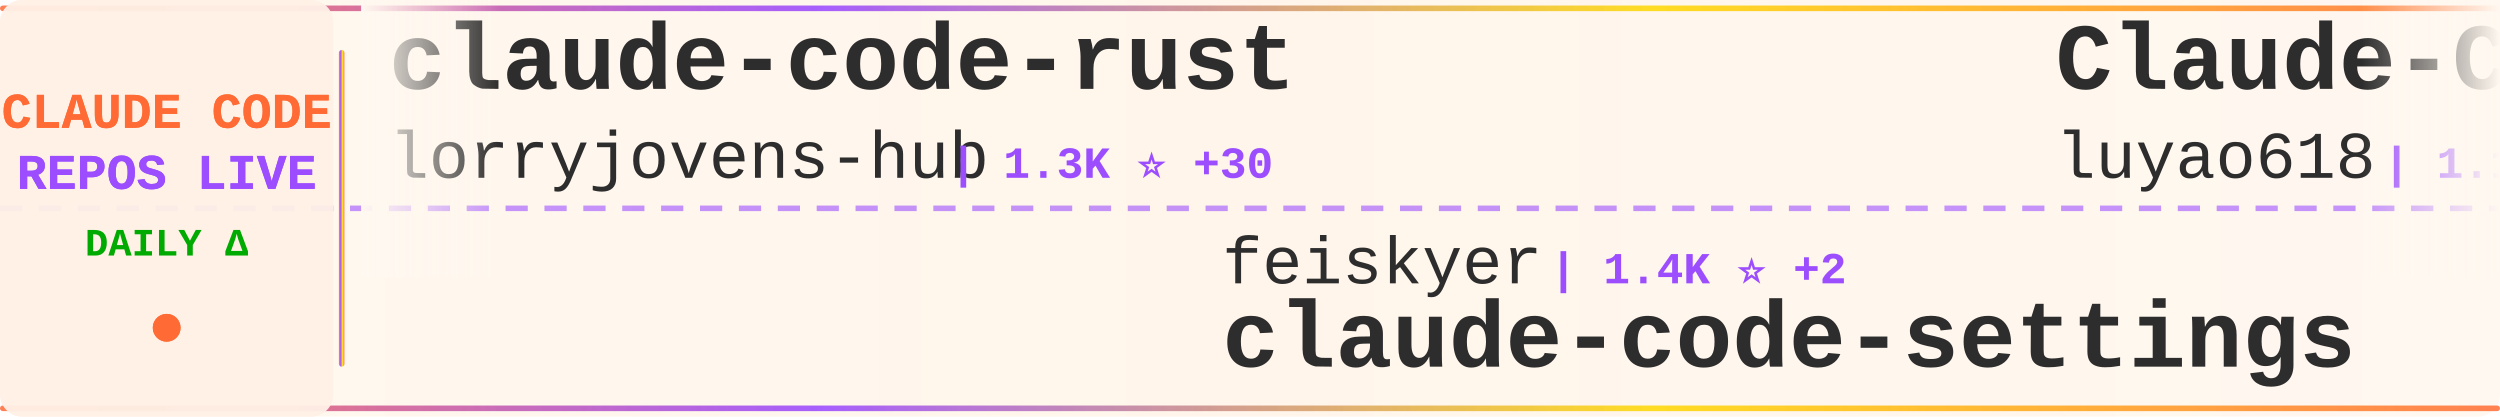
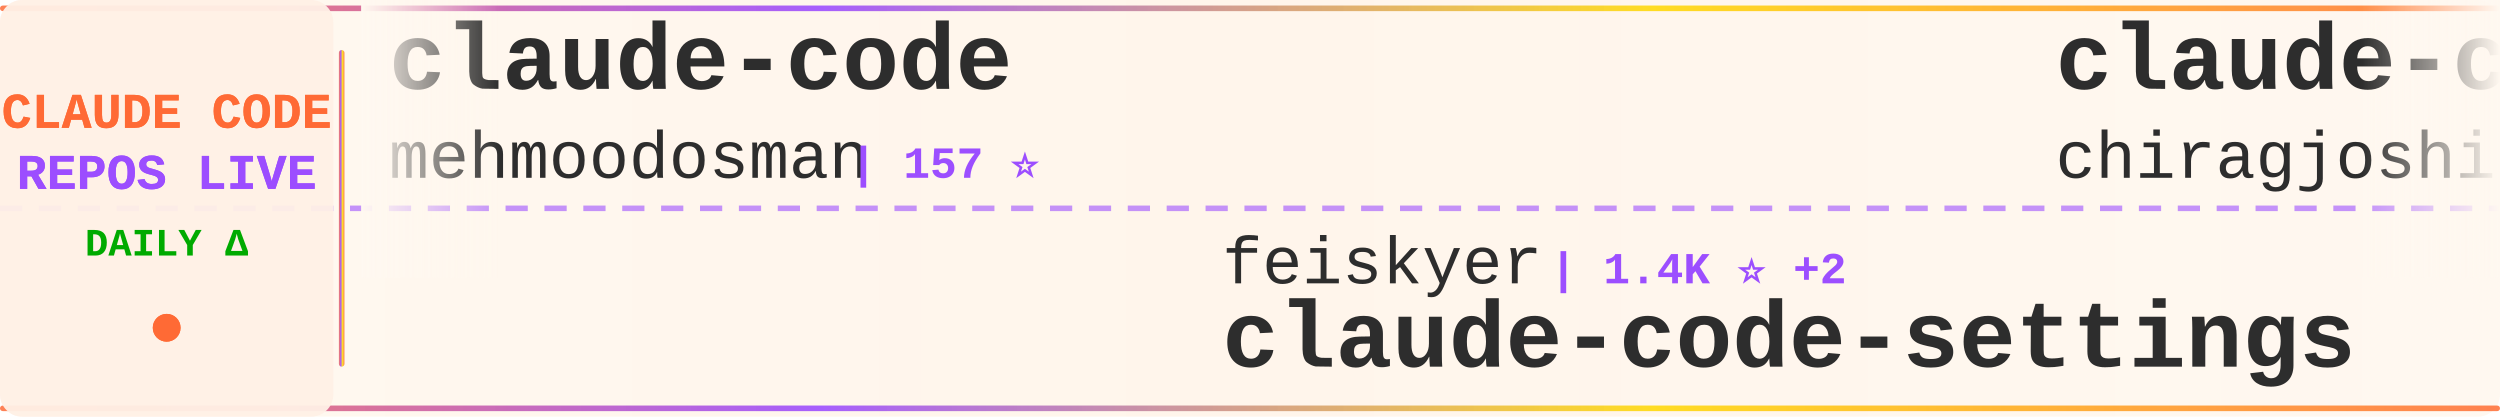
<svg xmlns="http://www.w3.org/2000/svg" width="900" height="150">
  <defs>
    <linearGradient id="tickerBg" x1="0%" y1="0%" x2="100%" y2="0%">
      <stop offset="0%" style="stop-color:#fff8f0;stop-opacity:0.98" />
      <stop offset="50%" style="stop-color:#fff5eb;stop-opacity:1" />
      <stop offset="100%" style="stop-color:#fff8f0;stop-opacity:0.98" />
    </linearGradient>
    <linearGradient id="borderGrad" x1="0%" y1="0%" x2="100%" y2="0%">
      <stop offset="0%" style="stop-color:#FF6B35;stop-opacity:0.85">
        <animate attributeName="stop-opacity" values="0.85;1;0.85" dur="2s" repeatCount="indefinite" />
      </stop>
      <stop offset="33%" style="stop-color:#9C4EFF;stop-opacity:0.9">
        <animate attributeName="stop-opacity" values="0.9;1;0.9" dur="2.2s" repeatCount="indefinite" />
      </stop>
      <stop offset="66%" style="stop-color:#FFD700;stop-opacity:0.85">
        <animate attributeName="stop-opacity" values="0.85;1;0.85" dur="1.8s" repeatCount="indefinite" />
      </stop>
      <stop offset="100%" style="stop-color:#FF6B35;stop-opacity:0.85">
        <animate attributeName="stop-opacity" values="0.85;1;0.85" dur="2s" repeatCount="indefinite" />
      </stop>
    </linearGradient>
    <filter id="textGlow">
      <feGaussianBlur stdDeviation="0.15" result="coloredBlur" />
      <feMerge>
        <feMergeNode in="coloredBlur" />
        <feMergeNode in="SourceGraphic" />
      </feMerge>
    </filter>
    <filter id="metricGlow">
      <feGaussianBlur stdDeviation="0.2" result="coloredBlur" />
      <feMerge>
        <feMergeNode in="coloredBlur" />
        <feMergeNode in="SourceGraphic" />
      </feMerge>
    </filter>
    <linearGradient id="leftFade" x1="0%" y1="0%" x2="100%" y2="0%">
      <stop offset="0%" style="stop-color:#fff8f0;stop-opacity:1" />
      <stop offset="100%" style="stop-color:#fff8f0;stop-opacity:0" />
    </linearGradient>
    <linearGradient id="rightFade" x1="0%" y1="0%" x2="100%" y2="0%">
      <stop offset="0%" style="stop-color:#fff8f0;stop-opacity:0" />
      <stop offset="100%" style="stop-color:#fff8f0;stop-opacity:1" />
    </linearGradient>
  </defs>
  <rect width="900" height="150" fill="url(#tickerBg)" rx="8" />
  <rect x="0" y="2" width="900" height="2" fill="url(#borderGrad)" rx="1" />
  <rect x="0" y="146" width="900" height="2" fill="url(#borderGrad)" rx="1" />
  <line x1="0" y1="75" x2="900" y2="75" stroke="#9C4EFF" stroke-width="2" stroke-dasharray="8 6" opacity="0.6" />
  <rect x="0" y="0" width="120" height="150" fill="#fff0e6" opacity="0.95" rx="8" />
  <text x="60" y="46" font-family="'Courier New', monospace" font-size="18" font-weight="bold" fill="#FF6B35" text-anchor="middle" filter="url(#textGlow)">
    CLAUDE CODE
  </text>
  <text x="60" y="68" font-family="'Courier New', monospace" font-size="18" font-weight="bold" fill="#9C4EFF" text-anchor="middle" filter="url(#textGlow)">
    REPOS LIVE
  </text>
  <text x="60" y="92" font-family="'Courier New', monospace" font-size="14" font-weight="bold" fill="#00aa00" text-anchor="middle">
    DAILY Δ
  </text>
  <circle cx="60" cy="118" r="5" fill="#FF6B35" filter="url(#metricGlow)">
    <animate attributeName="r" values="4;6;4" dur="1.5s" repeatCount="indefinite" />
    <animate attributeName="opacity" values="0.6;1;0.6" dur="1.5s" repeatCount="indefinite" />
  </circle>
  <rect x="122" y="18" width="2" height="114" fill="url(#borderGrad)" rx="1" />
  <clipPath id="tickerClip">
    <rect x="130" y="0" width="770" height="150" />
  </clipPath>
  <g clip-path="url(#tickerClip)">
    <g id="tickerItems">
      <animateTransform attributeName="transform" attributeType="XML" type="translate" from="0 0" to="-3000 0" dur="54s" repeatCount="indefinite" />
      <g transform="translate(0, 0)">
-         <text x="140" y="32" font-family="'Courier New', monospace" font-size="34" font-weight="bold" fill="#2d2d2d">claude-code-rust</text>
-         <text x="140" y="64" font-family="'Courier New', monospace" font-size="24" font-weight="normal" fill="#2d2d2d" opacity="1.0">lorryjovens-hub</text>
-         <text x="342" y="64" font-family="'Courier New', monospace" font-size="16" font-weight="bold" fill="#9C4EFF"> | 1.3K ⭐ +30</text>
+         <text x="140" y="32" font-family="'Courier New', monospace" font-size="34" font-weight="bold" fill="#2d2d2d">claude-code</text>
+         <text x="140" y="64" font-family="'Courier New', monospace" font-size="24" font-weight="normal" fill="#2d2d2d" opacity="1.0">mehmoodosman</text>
+         <text x="306" y="64" font-family="'Courier New', monospace" font-size="16" font-weight="bold" fill="#9C4EFF"> | 157 ⭐</text>
      </g>
      <g transform="translate(300, 0)">
        <text x="140" y="102" font-family="'Courier New', monospace" font-size="24" font-weight="normal" fill="#2d2d2d" opacity="1.0">feiskyer</text>
        <text x="258" y="102" font-family="'Courier New', monospace" font-size="16" font-weight="bold" fill="#9C4EFF"> | 1.4K ⭐ +2</text>
        <text x="140" y="132" font-family="'Courier New', monospace" font-size="34" font-weight="bold" fill="#2d2d2d">claude-code-settings</text>
      </g>
      <g transform="translate(600, 0)">
-         <text x="140" y="32" font-family="'Courier New', monospace" font-size="34" font-weight="bold" fill="#2d2d2d">Claude-Code-Source-Study</text>
-         <text x="140" y="64" font-family="'Courier New', monospace" font-size="24" font-weight="normal" fill="#2d2d2d" opacity="1.0">luyao618</text>
-         <text x="258" y="64" font-family="'Courier New', monospace" font-size="16" font-weight="bold" fill="#9C4EFF"> | 1.1K ⭐ +24</text>
+         <text x="140" y="32" font-family="'Courier New', monospace" font-size="34" font-weight="bold" fill="#2d2d2d">claude-code</text>
+         <text x="140" y="64" font-family="'Courier New', monospace" font-size="24" font-weight="normal" fill="#2d2d2d" opacity="1.0">chiragjoshi12</text>
+         <text x="318" y="64" font-family="'Courier New', monospace" font-size="16" font-weight="bold" fill="#9C4EFF"> | 182 ⭐</text>
      </g>
      <g transform="translate(900, 0)">
-         <text x="140" y="102" font-family="'Courier New', monospace" font-size="24" font-weight="normal" fill="#2d2d2d" opacity="1.0">lowcortisolprogrammer</text>
-         <text x="414" y="102" font-family="'Courier New', monospace" font-size="16" font-weight="bold" fill="#9C4EFF"> | 170 ⭐</text>
-         <text x="140" y="132" font-family="'Courier New', monospace" font-size="34" font-weight="bold" fill="#2d2d2d">claude-code</text>
+         <text x="140" y="102" font-family="'Courier New', monospace" font-size="24" font-weight="normal" fill="#2d2d2d" opacity="1.0">anthropics</text>
+         <text x="282" y="102" font-family="'Courier New', monospace" font-size="16" font-weight="bold" fill="#9C4EFF"> | 16.5K ⭐ +108</text>
+         <text x="140" y="132" font-family="'Courier New', monospace" font-size="34" font-weight="bold" fill="#2d2d2d">claude-plugins-official</text>
      </g>
      <g transform="translate(1200, 0)">
-         <text x="140" y="32" font-family="'Courier New', monospace" font-size="34" font-weight="bold" fill="#2d2d2d">claude-code-source</text>
-         <text x="140" y="64" font-family="'Courier New', monospace" font-size="24" font-weight="normal" fill="#2d2d2d" opacity="1.0">hangsman</text>
-         <text x="258" y="64" font-family="'Courier New', monospace" font-size="16" font-weight="bold" fill="#9C4EFF"> | 751 ⭐ +4</text>
+         <text x="140" y="32" font-family="'Courier New', monospace" font-size="34" font-weight="bold" fill="#2d2d2d">claude-code</text>
+         <text x="140" y="64" font-family="'Courier New', monospace" font-size="24" font-weight="normal" fill="#2d2d2d" opacity="1.0">jarmuine</text>
+         <text x="258" y="64" font-family="'Courier New', monospace" font-size="16" font-weight="bold" fill="#9C4EFF"> | 2.0K ⭐ +26</text>
      </g>
      <g transform="translate(1500, 0)">
-         <text x="140" y="102" font-family="'Courier New', monospace" font-size="24" font-weight="normal" fill="#2d2d2d" opacity="1.0">ChrisWiles</text>
-         <text x="282" y="102" font-family="'Courier New', monospace" font-size="16" font-weight="bold" fill="#9C4EFF"> | 5.8K ⭐ +27</text>
-         <text x="140" y="132" font-family="'Courier New', monospace" font-size="34" font-weight="bold" fill="#2d2d2d">claude-code-showcase</text>
+         <text x="140" y="102" font-family="'Courier New', monospace" font-size="24" font-weight="normal" fill="#2d2d2d" opacity="1.0">affaan-m</text>
+         <text x="258" y="102" font-family="'Courier New', monospace" font-size="16" font-weight="bold" fill="#9C4EFF"> | 148.7K ⭐ +1.8K</text>
+         <text x="140" y="132" font-family="'Courier New', monospace" font-size="34" font-weight="bold" fill="#2d2d2d">everything-claude-code</text>
      </g>
      <g transform="translate(1800, 0)">
-         <text x="140" y="32" font-family="'Courier New', monospace" font-size="34" font-weight="bold" fill="#2d2d2d">nanoclaw</text>
-         <text x="140" y="64" font-family="'Courier New', monospace" font-size="24" font-weight="normal" fill="#2d2d2d" opacity="1.0">qwibitai</text>
-         <text x="258" y="64" font-family="'Courier New', monospace" font-size="16" font-weight="bold" fill="#9C4EFF"> | 27.0K ⭐ +91</text>
+         <text x="140" y="32" font-family="'Courier New', monospace" font-size="34" font-weight="bold" fill="#2d2d2d">CLIProxyAPI</text>
+         <text x="140" y="64" font-family="'Courier New', monospace" font-size="24" font-weight="normal" fill="#2d2d2d" opacity="1.0">router-for-me</text>
+         <text x="318" y="64" font-family="'Courier New', monospace" font-size="16" font-weight="bold" fill="#9C4EFF"> | 24.5K ⭐ +288</text>
      </g>
      <g transform="translate(2100, 0)">
        <text x="140" y="102" font-family="'Courier New', monospace" font-size="24" font-weight="normal" fill="#2d2d2d" opacity="1.0">anthropics</text>
        <text x="282" y="102" font-family="'Courier New', monospace" font-size="16" font-weight="bold" fill="#9C4EFF"> | 786 ⭐ +1</text>
        <text x="140" y="132" font-family="'Courier New', monospace" font-size="34" font-weight="bold" fill="#2d2d2d">claude-code-base-action</text>
      </g>
      <g transform="translate(2400, 0)">
-         <text x="140" y="32" font-family="'Courier New', monospace" font-size="34" font-weight="bold" fill="#2d2d2d">claude-code-webui</text>
-         <text x="140" y="64" font-family="'Courier New', monospace" font-size="24" font-weight="normal" fill="#2d2d2d" opacity="1.0">sugyan</text>
-         <text x="234" y="64" font-family="'Courier New', monospace" font-size="16" font-weight="bold" fill="#9C4EFF"> | 1.0K ⭐ +3</text>
+         <text x="140" y="32" font-family="'Courier New', monospace" font-size="34" font-weight="bold" fill="#2d2d2d">claude-code</text>
+         <text x="140" y="64" font-family="'Courier New', monospace" font-size="24" font-weight="normal" fill="#2d2d2d" opacity="1.0">freestylefly</text>
+         <text x="306" y="64" font-family="'Courier New', monospace" font-size="16" font-weight="bold" fill="#9C4EFF"> | 120 ⭐ +1</text>
      </g>
      <g transform="translate(2700, 0)">
-         <text x="140" y="102" font-family="'Courier New', monospace" font-size="24" font-weight="normal" fill="#2d2d2d" opacity="1.0">Piebald-AI</text>
-         <text x="282" y="102" font-family="'Courier New', monospace" font-size="16" font-weight="bold" fill="#9C4EFF"> | 8.5K ⭐ +56</text>
-         <text x="140" y="132" font-family="'Courier New', monospace" font-size="34" font-weight="bold" fill="#2d2d2d">claude-code-system-promp...</text>
+         <text x="140" y="102" font-family="'Courier New', monospace" font-size="24" font-weight="normal" fill="#2d2d2d" opacity="1.0">obra</text>
+         <text x="210" y="102" font-family="'Courier New', monospace" font-size="16" font-weight="bold" fill="#9C4EFF"> | 143.8K ⭐ +2.3K</text>
+         <text x="140" y="132" font-family="'Courier New', monospace" font-size="34" font-weight="bold" fill="#2d2d2d">superpowers</text>
      </g>
      <g transform="translate(3000, 0)">
-         <text x="140" y="32" font-family="'Courier New', monospace" font-size="34" font-weight="bold" fill="#2d2d2d">claude-code-rust</text>
-         <text x="140" y="64" font-family="'Courier New', monospace" font-size="24" font-weight="normal" fill="#2d2d2d" opacity="1.0">lorryjovens-hub</text>
-         <text x="342" y="64" font-family="'Courier New', monospace" font-size="16" font-weight="bold" fill="#9C4EFF"> | 1.3K ⭐ +30</text>
+         <text x="140" y="32" font-family="'Courier New', monospace" font-size="34" font-weight="bold" fill="#2d2d2d">claude-code</text>
+         <text x="140" y="64" font-family="'Courier New', monospace" font-size="24" font-weight="normal" fill="#2d2d2d" opacity="1.0">mehmoodosman</text>
+         <text x="306" y="64" font-family="'Courier New', monospace" font-size="16" font-weight="bold" fill="#9C4EFF"> | 157 ⭐</text>
      </g>
      <g transform="translate(3300, 0)">
        <text x="140" y="102" font-family="'Courier New', monospace" font-size="24" font-weight="normal" fill="#2d2d2d" opacity="1.0">feiskyer</text>
        <text x="258" y="102" font-family="'Courier New', monospace" font-size="16" font-weight="bold" fill="#9C4EFF"> | 1.4K ⭐ +2</text>
        <text x="140" y="132" font-family="'Courier New', monospace" font-size="34" font-weight="bold" fill="#2d2d2d">claude-code-settings</text>
      </g>
      <g transform="translate(3600, 0)">
-         <text x="140" y="32" font-family="'Courier New', monospace" font-size="34" font-weight="bold" fill="#2d2d2d">Claude-Code-Source-Study</text>
-         <text x="140" y="64" font-family="'Courier New', monospace" font-size="24" font-weight="normal" fill="#2d2d2d" opacity="1.0">luyao618</text>
-         <text x="258" y="64" font-family="'Courier New', monospace" font-size="16" font-weight="bold" fill="#9C4EFF"> | 1.1K ⭐ +24</text>
+         <text x="140" y="32" font-family="'Courier New', monospace" font-size="34" font-weight="bold" fill="#2d2d2d">claude-code</text>
+         <text x="140" y="64" font-family="'Courier New', monospace" font-size="24" font-weight="normal" fill="#2d2d2d" opacity="1.0">chiragjoshi12</text>
+         <text x="318" y="64" font-family="'Courier New', monospace" font-size="16" font-weight="bold" fill="#9C4EFF"> | 182 ⭐</text>
      </g>
      <g transform="translate(3900, 0)">
-         <text x="140" y="102" font-family="'Courier New', monospace" font-size="24" font-weight="normal" fill="#2d2d2d" opacity="1.0">lowcortisolprogrammer</text>
-         <text x="414" y="102" font-family="'Courier New', monospace" font-size="16" font-weight="bold" fill="#9C4EFF"> | 170 ⭐</text>
-         <text x="140" y="132" font-family="'Courier New', monospace" font-size="34" font-weight="bold" fill="#2d2d2d">claude-code</text>
+         <text x="140" y="102" font-family="'Courier New', monospace" font-size="24" font-weight="normal" fill="#2d2d2d" opacity="1.0">anthropics</text>
+         <text x="282" y="102" font-family="'Courier New', monospace" font-size="16" font-weight="bold" fill="#9C4EFF"> | 16.5K ⭐ +108</text>
+         <text x="140" y="132" font-family="'Courier New', monospace" font-size="34" font-weight="bold" fill="#2d2d2d">claude-plugins-official</text>
      </g>
    </g>
  </g>
  <rect x="130" y="0" width="50" height="100" fill="url(#leftFade)" />
  <rect x="850" y="0" width="50" height="100" fill="url(#rightFade)" />
</svg>
